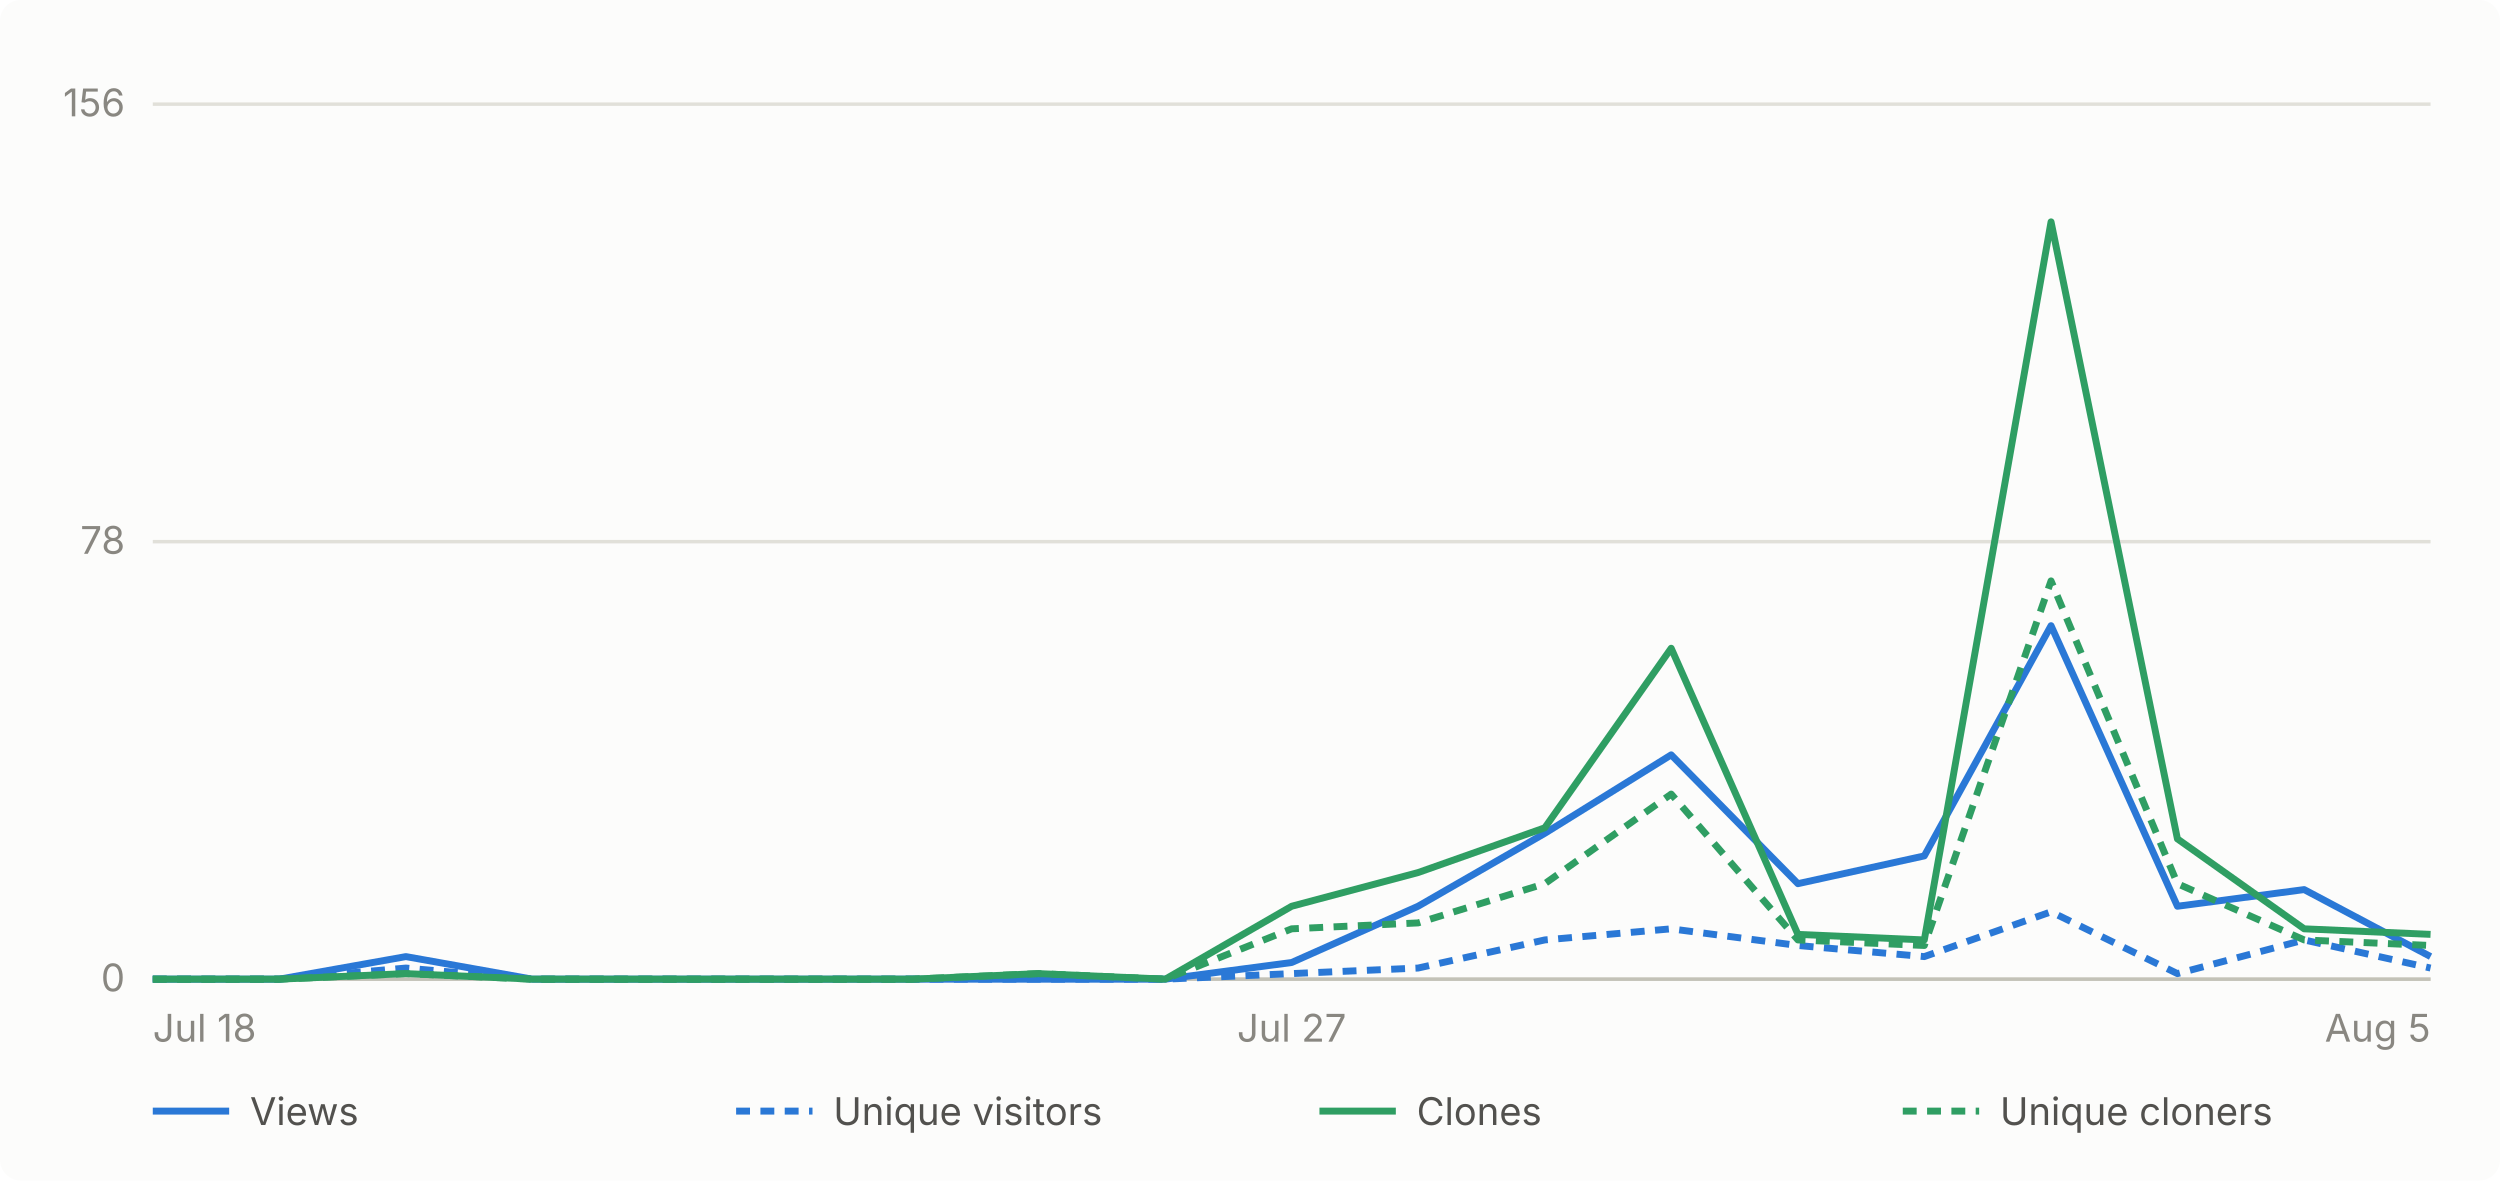
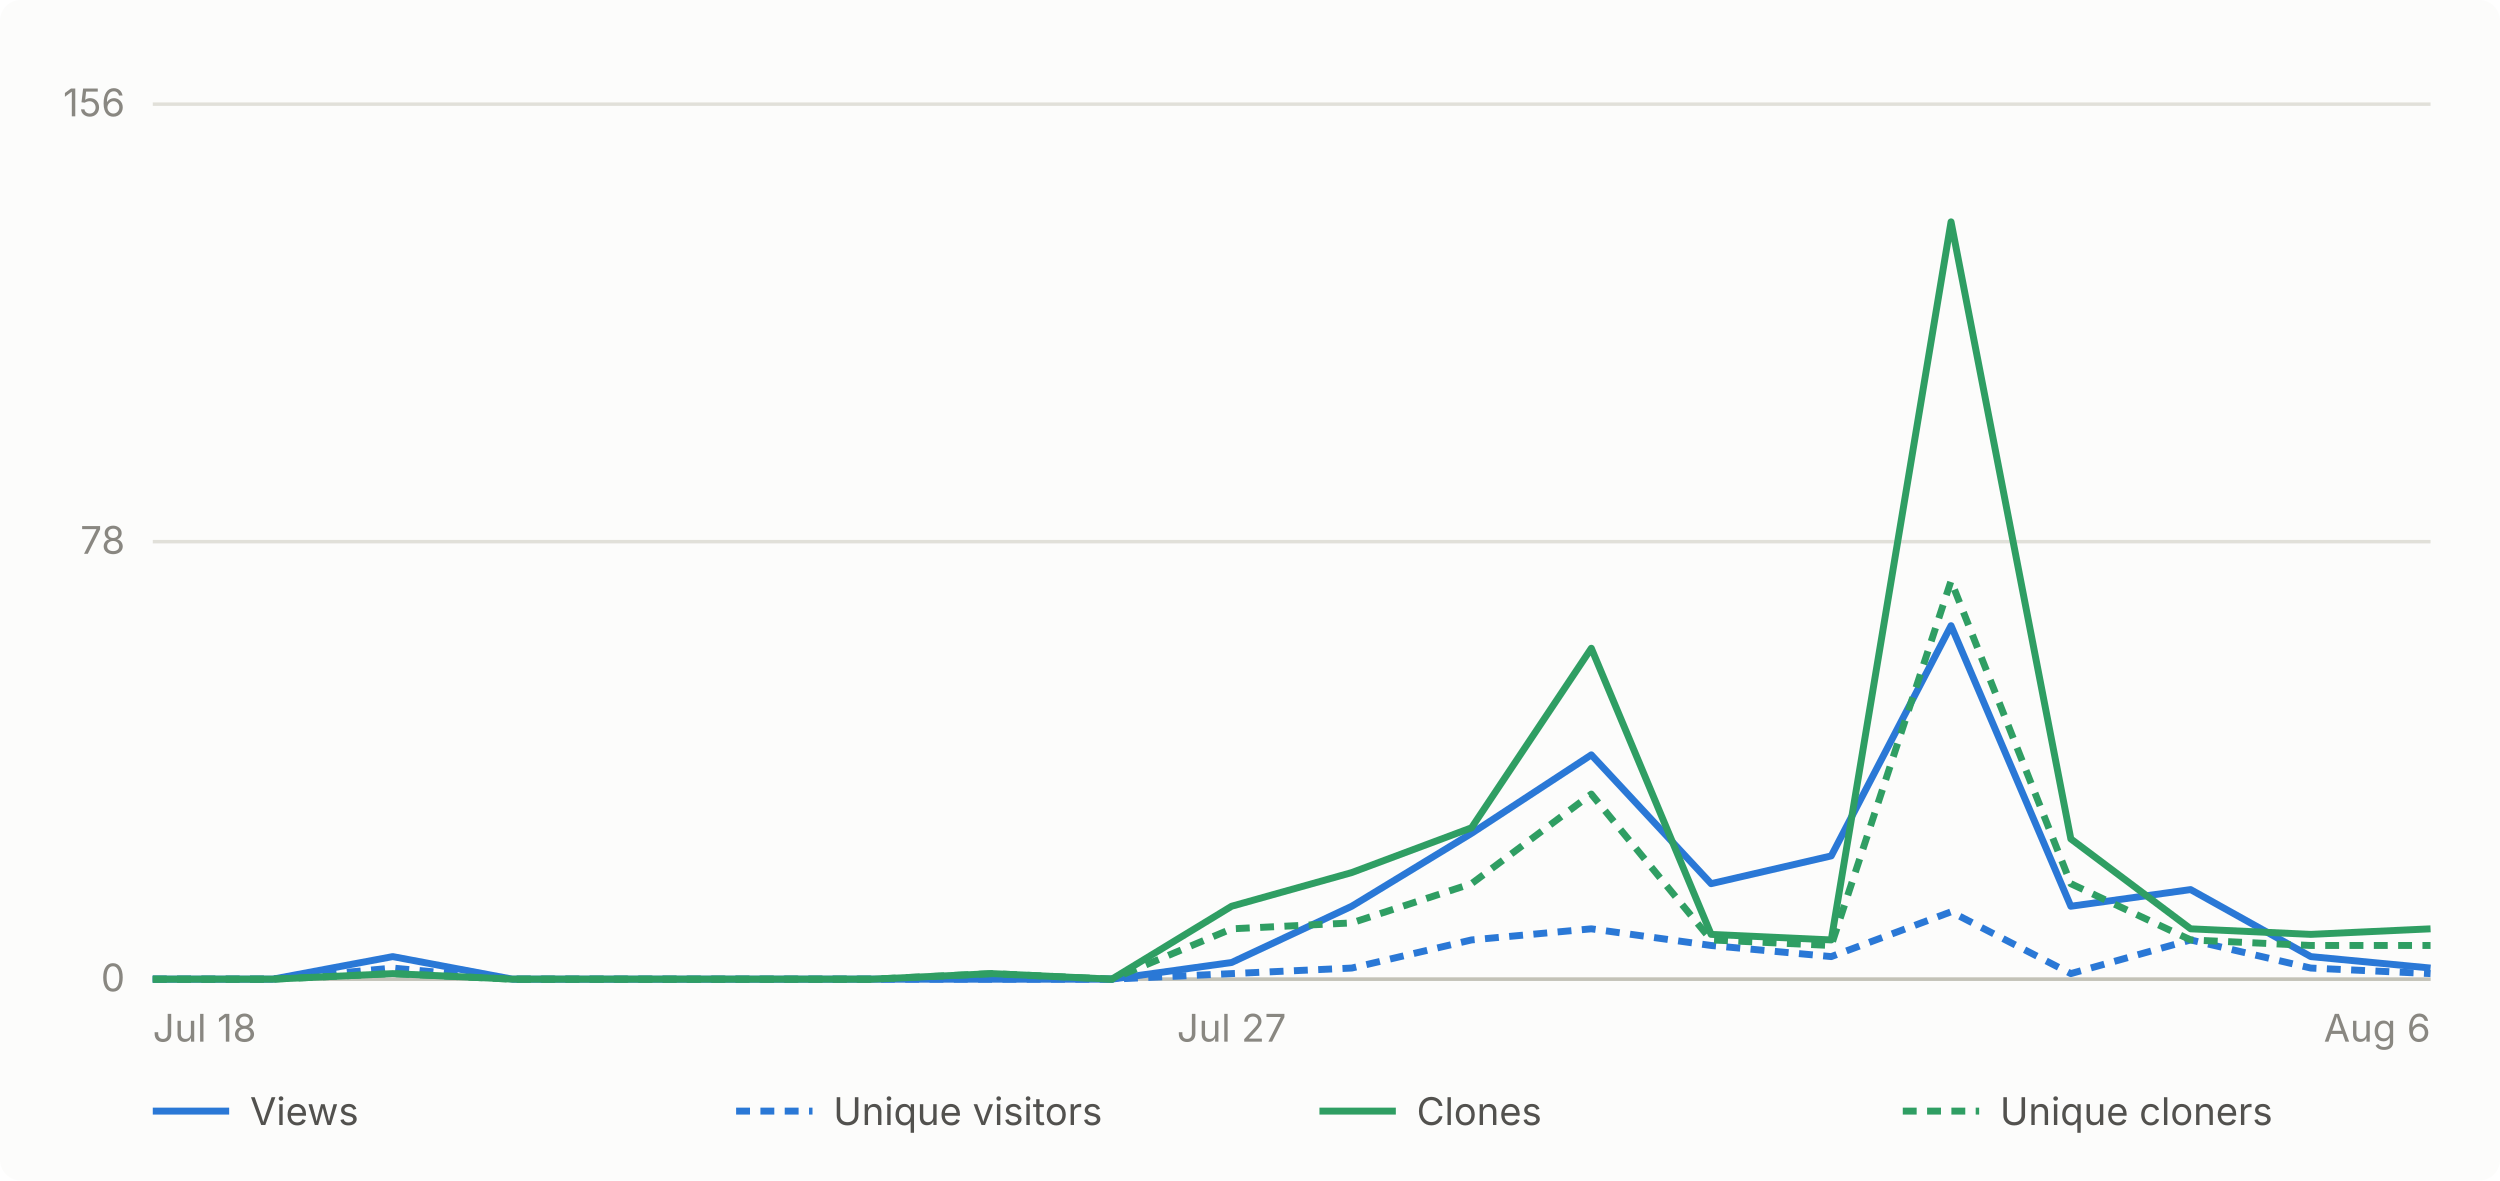
- <svg xmlns="http://www.w3.org/2000/svg" viewBox="0 0 720 340" width="720" height="340" role="img" aria-label="Daily GitHub traffic for abhiunix/AgentHarbor, Jul 18 to Aug 5">
+ <svg xmlns="http://www.w3.org/2000/svg" viewBox="0 0 720 340" width="720" height="340" role="img" aria-label="Daily GitHub traffic for abhiunix/AgentHarbor, Jul 18 to Aug 6">
  <rect width="720" height="340" fill="#fcfcfb" rx="6" />
  <g font-family="system-ui, -apple-system, 'Segoe UI', sans-serif">
    <line x1="44" y1="282.0" x2="700" y2="282.0" stroke="#e1e0d9" stroke-width="1" />
    <text x="36" y="285.5" text-anchor="end" fill="#898781" font-size="11">0</text>
    <line x1="44" y1="156.0" x2="700" y2="156.0" stroke="#e1e0d9" stroke-width="1" />
    <text x="36" y="159.5" text-anchor="end" fill="#898781" font-size="11">78</text>
    <line x1="44" y1="30.0" x2="700" y2="30.0" stroke="#e1e0d9" stroke-width="1" />
    <text x="36" y="33.5" text-anchor="end" fill="#898781" font-size="11">156</text>
    <line x1="44" y1="282" x2="700" y2="282" stroke="#c3c2b7" stroke-width="1" />
    <text x="44.0" y="300" text-anchor="start" fill="#898781" font-size="11">Jul 18</text>
-     <text x="372.0" y="300" text-anchor="middle" fill="#898781" font-size="11">Jul 27</text>
-     <text x="700.0" y="300" text-anchor="end" fill="#898781" font-size="11">Aug 5</text>
-     <path d="M 44.0 282.0 L 80.4 282.0 L 116.9 275.5 L 153.3 282.0 L 189.8 282.0 L 226.2 282.0 L 262.7 282.0 L 299.1 282.0 L 335.6 282.0 L 372.0 277.2 L 408.4 261.0 L 444.9 240.0 L 481.3 217.4 L 517.8 254.5 L 554.2 246.5 L 590.7 180.2 L 627.1 261.0 L 663.6 256.2 L 700.0 275.5" fill="none" stroke="#2a78d6" stroke-width="2" stroke-linejoin="round" />
-     <path d="M 44.0 282.0 L 80.4 282.0 L 116.9 278.8 L 153.3 282.0 L 189.8 282.0 L 226.2 282.0 L 262.7 282.0 L 299.1 282.0 L 335.6 282.0 L 372.0 280.4 L 408.4 278.8 L 444.9 270.7 L 481.3 267.5 L 517.8 272.3 L 554.2 275.5 L 590.7 262.6 L 627.1 280.4 L 663.6 270.7 L 700.0 278.8" fill="none" stroke="#2a78d6" stroke-width="2" stroke-linejoin="round" stroke-dasharray="4 3" />
-     <path d="M 44.0 282.0 L 80.4 282.0 L 116.9 280.4 L 153.3 282.0 L 189.8 282.0 L 226.2 282.0 L 262.7 282.0 L 299.1 280.4 L 335.6 282.0 L 372.0 261.0 L 408.4 251.3 L 444.9 238.4 L 481.3 186.7 L 517.8 269.1 L 554.2 270.7 L 590.7 63.9 L 627.1 241.6 L 663.6 267.5 L 700.0 269.1" fill="none" stroke="#2f9e63" stroke-width="2" stroke-linejoin="round" />
-     <path d="M 44.0 282.0 L 80.4 282.0 L 116.9 280.4 L 153.3 282.0 L 189.8 282.0 L 226.2 282.0 L 262.7 282.0 L 299.1 280.4 L 335.6 282.0 L 372.0 267.5 L 408.4 265.8 L 444.9 254.5 L 481.3 228.7 L 517.8 270.7 L 554.2 272.3 L 590.7 167.3 L 627.1 254.5 L 663.6 270.7 L 700.0 272.3" fill="none" stroke="#2f9e63" stroke-width="2" stroke-linejoin="round" stroke-dasharray="4 3" />
+     <text x="354.7" y="300" text-anchor="middle" fill="#898781" font-size="11">Jul 27</text>
+     <text x="700.0" y="300" text-anchor="end" fill="#898781" font-size="11">Aug 6</text>
+     <path d="M 44.0 282.0 L 78.5 282.0 L 113.1 275.5 L 147.6 282.0 L 182.1 282.0 L 216.6 282.0 L 251.2 282.0 L 285.7 282.0 L 320.2 282.0 L 354.7 277.2 L 389.3 261.0 L 423.8 240.0 L 458.3 217.4 L 492.8 254.5 L 527.4 246.5 L 561.9 180.2 L 596.4 261.0 L 630.9 256.2 L 665.5 275.5 L 700.0 278.8" fill="none" stroke="#2a78d6" stroke-width="2" stroke-linejoin="round" />
+     <path d="M 44.0 282.0 L 78.5 282.0 L 113.1 278.8 L 147.6 282.0 L 182.1 282.0 L 216.6 282.0 L 251.2 282.0 L 285.7 282.0 L 320.2 282.0 L 354.7 280.4 L 389.3 278.8 L 423.8 270.7 L 458.3 267.5 L 492.8 272.3 L 527.4 275.5 L 561.9 262.6 L 596.4 280.4 L 630.9 270.7 L 665.5 278.8 L 700.0 280.4" fill="none" stroke="#2a78d6" stroke-width="2" stroke-linejoin="round" stroke-dasharray="4 3" />
+     <path d="M 44.0 282.0 L 78.5 282.0 L 113.1 280.4 L 147.6 282.0 L 182.1 282.0 L 216.6 282.0 L 251.2 282.0 L 285.7 280.4 L 320.2 282.0 L 354.7 261.0 L 389.3 251.3 L 423.8 238.4 L 458.3 186.7 L 492.8 269.1 L 527.4 270.7 L 561.9 63.9 L 596.4 241.6 L 630.9 267.5 L 665.5 269.1 L 700.0 267.5" fill="none" stroke="#2f9e63" stroke-width="2" stroke-linejoin="round" />
+     <path d="M 44.0 282.0 L 78.5 282.0 L 113.1 280.4 L 147.6 282.0 L 182.1 282.0 L 216.6 282.0 L 251.2 282.0 L 285.7 280.4 L 320.2 282.0 L 354.7 267.5 L 389.3 265.8 L 423.8 254.5 L 458.3 228.7 L 492.8 270.7 L 527.4 272.3 L 561.9 167.3 L 596.4 254.5 L 630.9 270.7 L 665.5 272.3 L 700.0 272.3" fill="none" stroke="#2f9e63" stroke-width="2" stroke-linejoin="round" stroke-dasharray="4 3" />
    <line x1="44" y1="320" x2="66" y2="320" stroke="#2a78d6" stroke-width="2" />
    <text x="72" y="324" fill="#52514e" font-size="11">Views</text>
    <line x1="212" y1="320" x2="234" y2="320" stroke="#2a78d6" stroke-width="2" stroke-dasharray="4 3" />
    <text x="240" y="324" fill="#52514e" font-size="11">Unique visitors</text>
    <line x1="380" y1="320" x2="402" y2="320" stroke="#2f9e63" stroke-width="2" />
    <text x="408" y="324" fill="#52514e" font-size="11">Clones</text>
    <line x1="548" y1="320" x2="570" y2="320" stroke="#2f9e63" stroke-width="2" stroke-dasharray="4 3" />
    <text x="576" y="324" fill="#52514e" font-size="11">Unique cloners</text>
  </g>
</svg>
